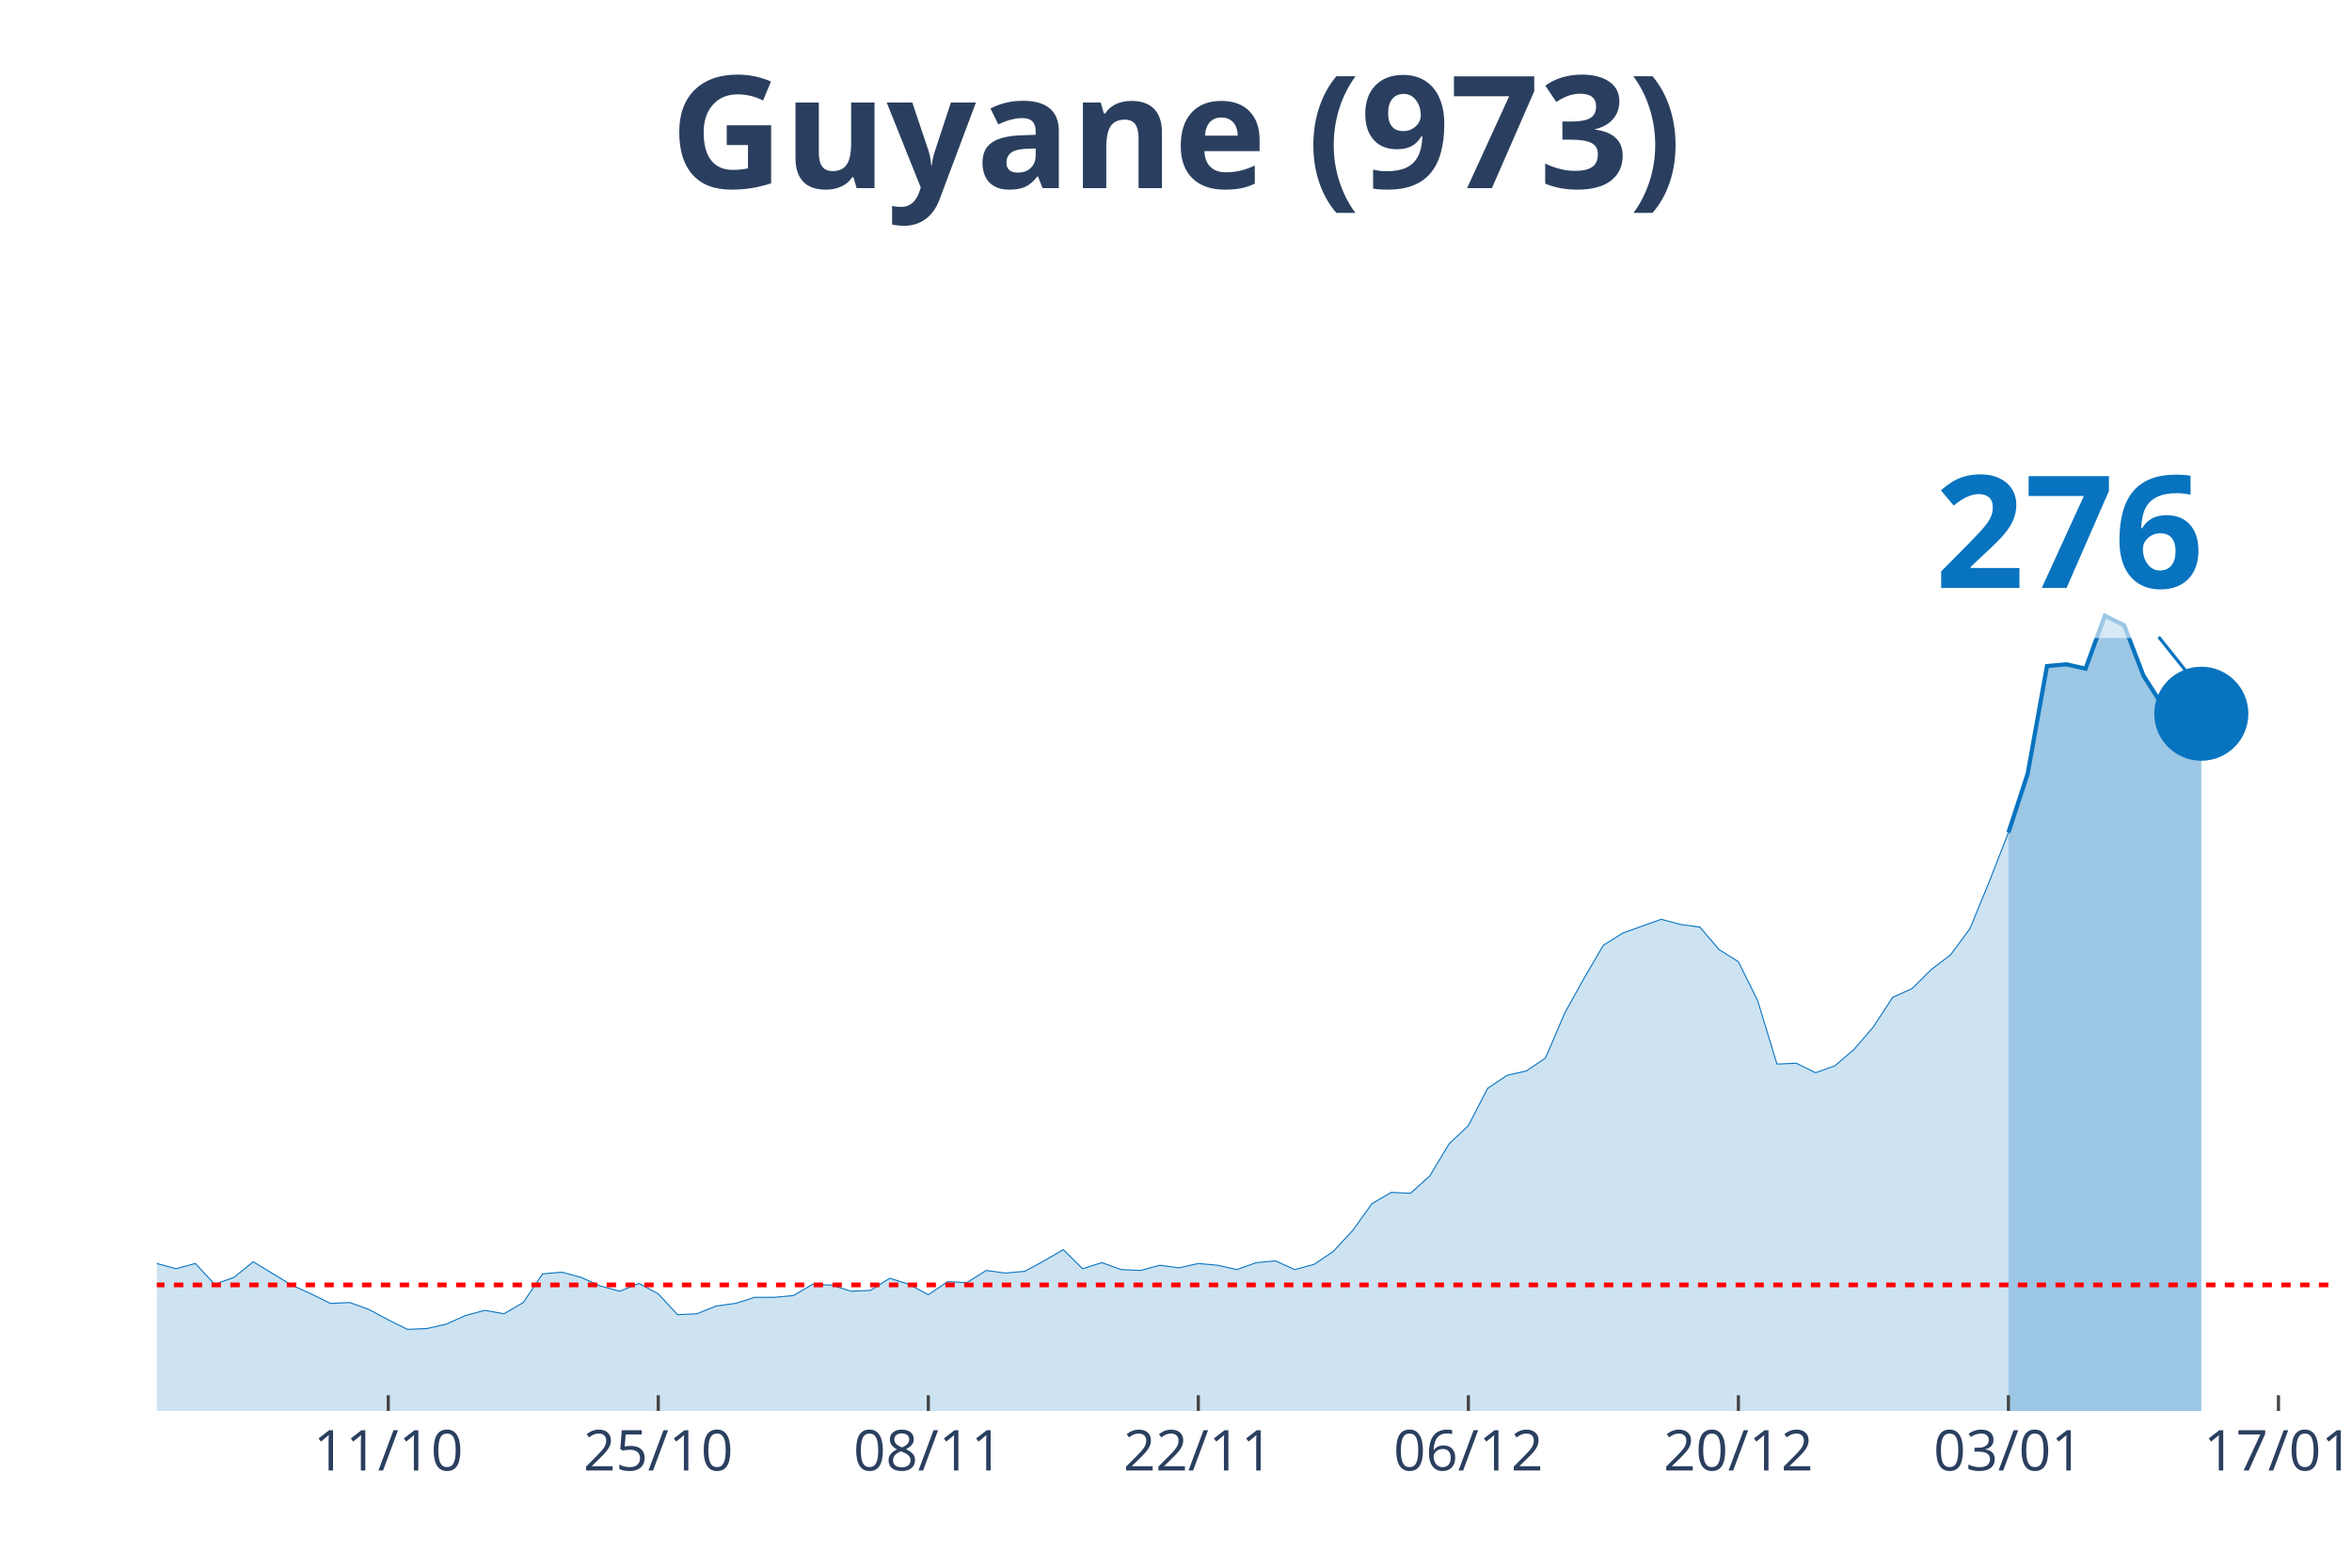
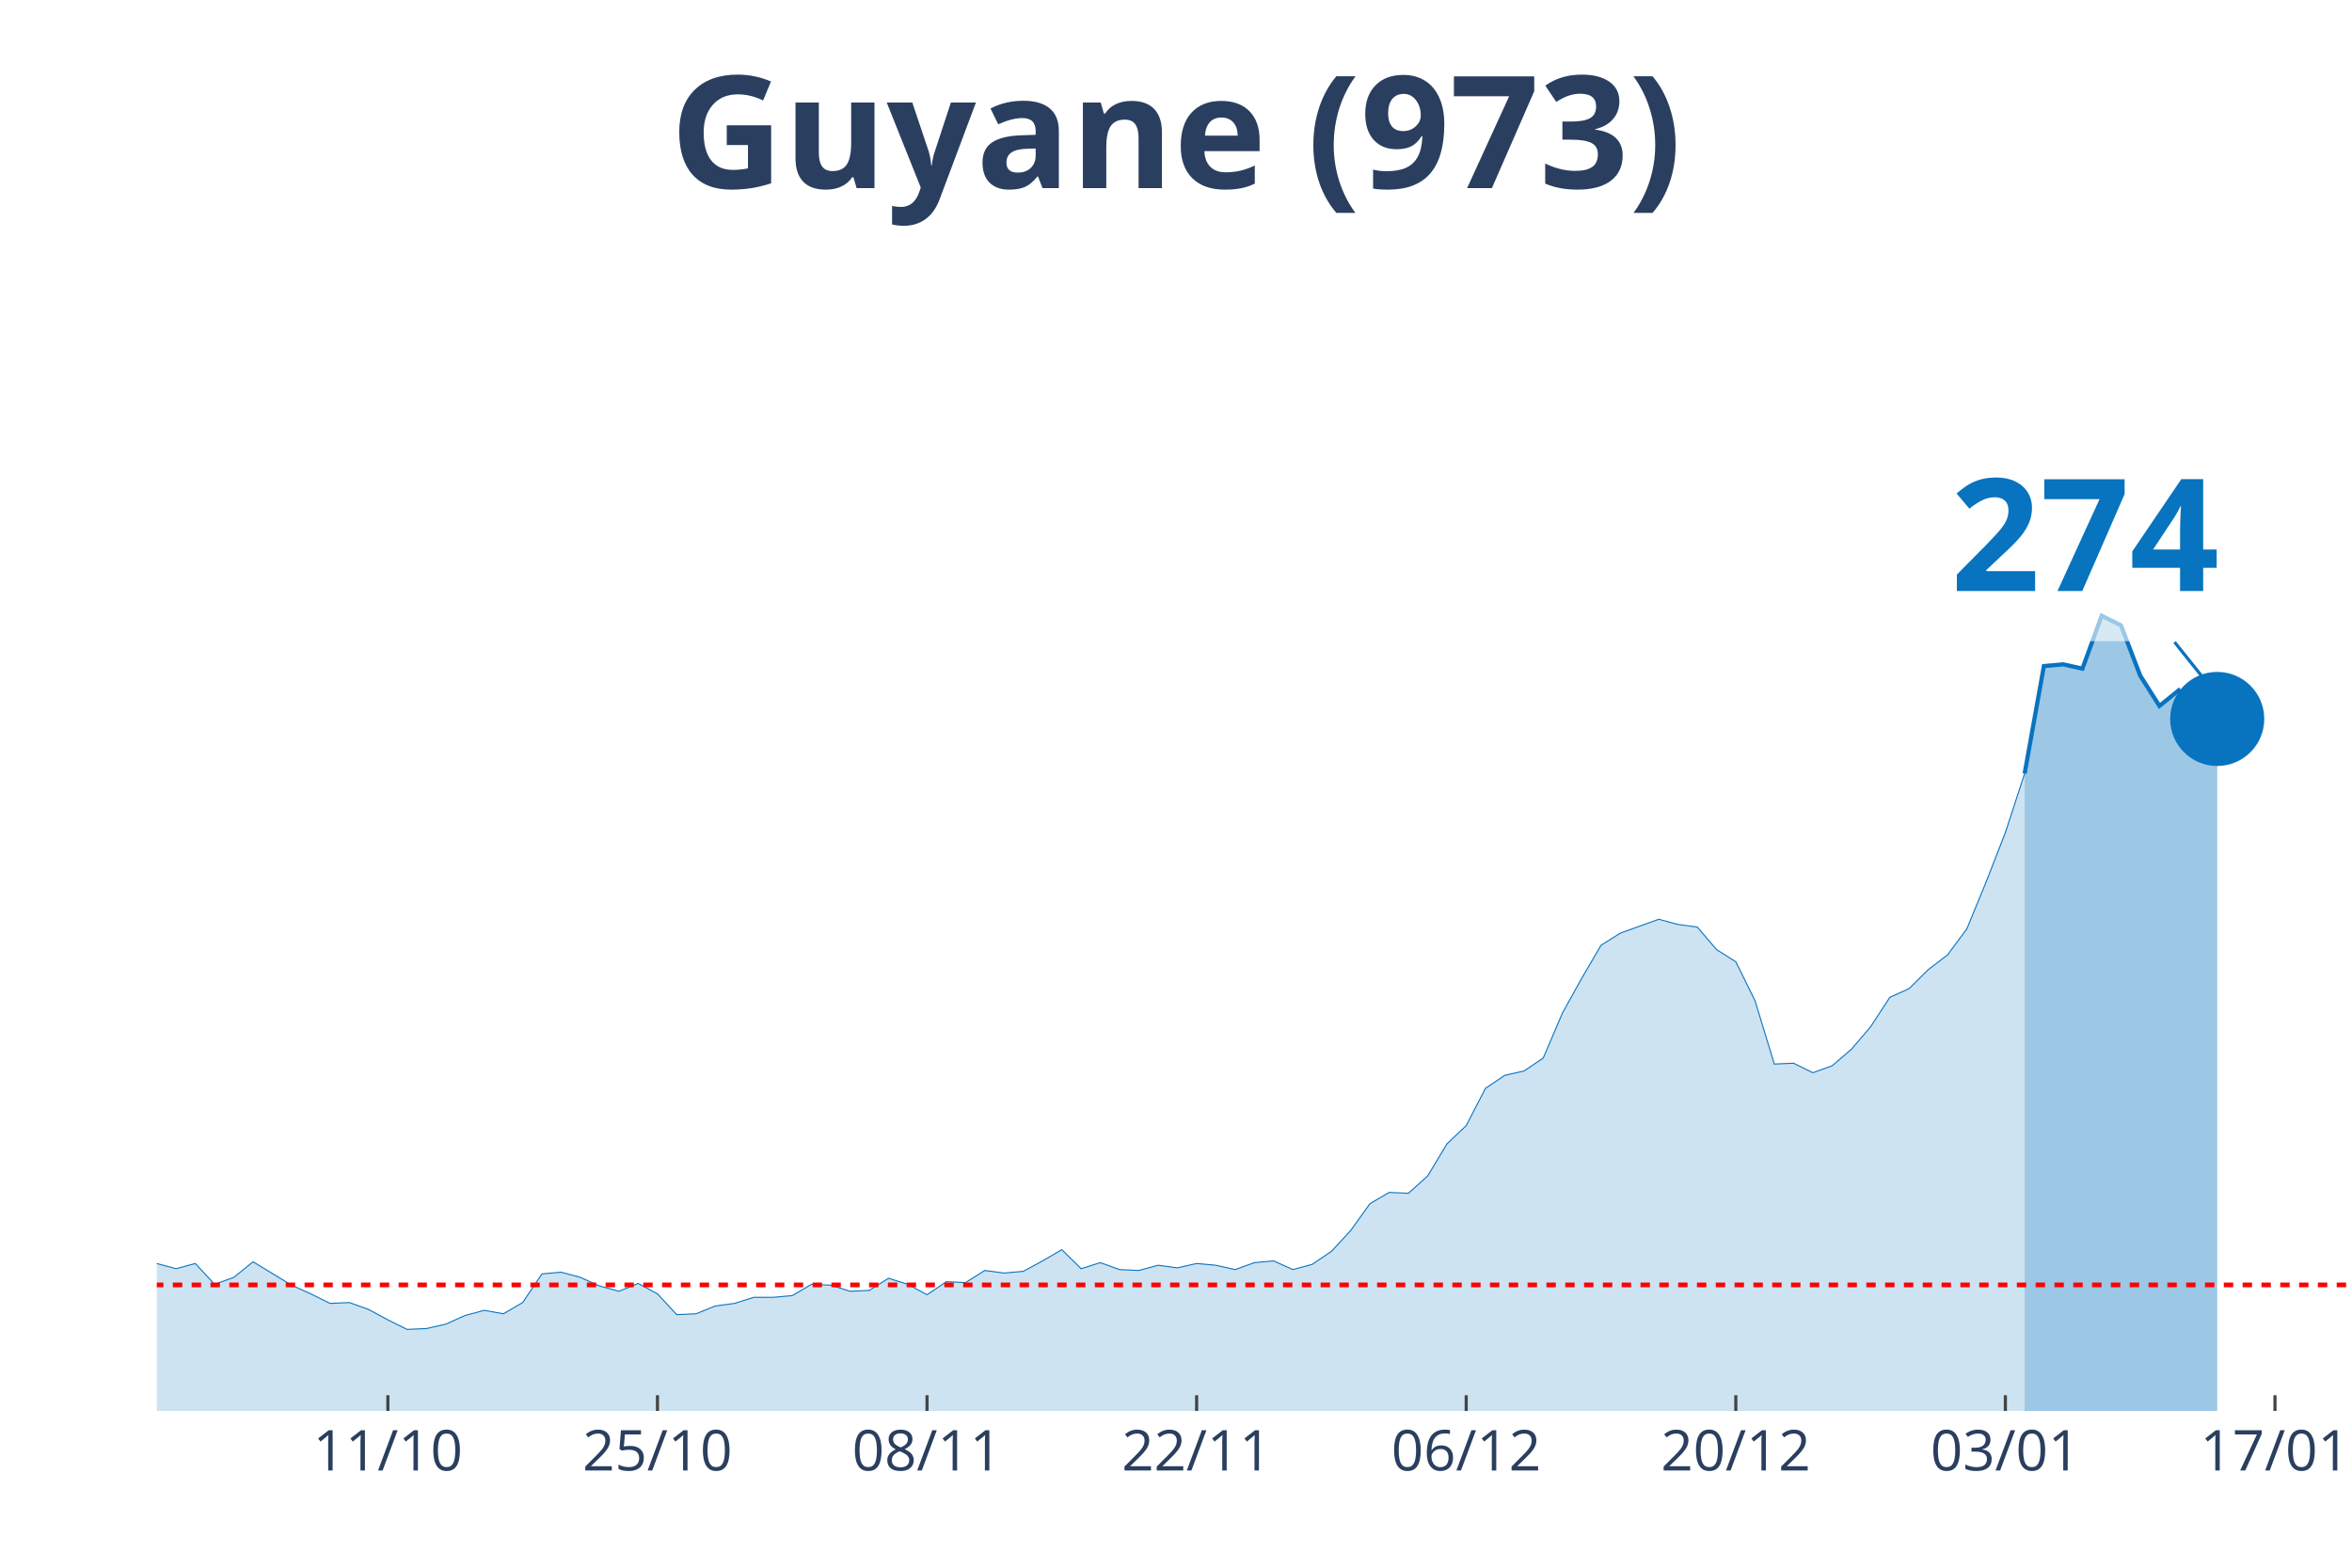
<svg xmlns="http://www.w3.org/2000/svg" class="main-svg" width="1125" height="750" style="" viewBox="0 0 750 500">
  <rect x="0" y="0" width="750" height="500" style="fill: rgb(0, 0, 0); fill-opacity: 0;" />
-   <defs id="defs-416bad">
+   <defs id="defs-1e4e82">
    <g class="clips">
-       <clipPath id="clip416badxyplot" class="plotclip">
-         <rect width="695" height="380" />
+       <clipPath id="clip1e4e82xyplot" class="plotclip">
+         <rect width="700" height="380" />
      </clipPath>
-       <clipPath class="axesclip" id="clip416badx">
-         <rect x="50" y="0" width="695" height="500" />
+       <clipPath class="axesclip" id="clip1e4e82x">
+         <rect x="50" y="0" width="700" height="500" />
      </clipPath>
-       <clipPath class="axesclip" id="clip416bady">
+       <clipPath class="axesclip" id="clip1e4e82y">
        <rect x="0" y="70" width="750" height="380" />
      </clipPath>
-       <clipPath class="axesclip" id="clip416badxy">
-         <rect x="50" y="70" width="695" height="380" />
+       <clipPath class="axesclip" id="clip1e4e82xy">
+         <rect x="50" y="70" width="700" height="380" />
      </clipPath>
    </g>
    <g class="gradients" />
  </defs>
  <g class="bglayer">
-     <rect class="bg" x="50" y="70" width="695" height="380" style="fill: rgb(0, 0, 0); fill-opacity: 0; stroke-width: 0;" />
+     <rect class="bg" x="50" y="70" width="700" height="380" style="fill: rgb(0, 0, 0); fill-opacity: 0; stroke-width: 0;" />
  </g>
  <g class="layer-below">
    <g class="imagelayer" />
    <g class="shapelayer" />
  </g>
  <g class="cartesianlayer">
    <g class="subplot xy">
      <g class="layer-subplot">
        <g class="shapelayer" />
        <g class="imagelayer" />
      </g>
      <g class="gridlayer">
        <g class="x">
-           <path class="xgrid crisp" transform="translate(123.81,0)" d="M0,70v380" style="stroke: rgb(255, 255, 255); stroke-opacity: 1; stroke-width: 1px;" />
-           <path class="xgrid crisp" transform="translate(209.91,0)" d="M0,70v380" style="stroke: rgb(255, 255, 255); stroke-opacity: 1; stroke-width: 1px;" />
-           <path class="xgrid crisp" transform="translate(296.02,0)" d="M0,70v380" style="stroke: rgb(255, 255, 255); stroke-opacity: 1; stroke-width: 1px;" />
-           <path class="xgrid crisp" transform="translate(382.12,0)" d="M0,70v380" style="stroke: rgb(255, 255, 255); stroke-opacity: 1; stroke-width: 1px;" />
-           <path class="xgrid crisp" transform="translate(468.23,0)" d="M0,70v380" style="stroke: rgb(255, 255, 255); stroke-opacity: 1; stroke-width: 1px;" />
-           <path class="xgrid crisp" transform="translate(554.34,0)" d="M0,70v380" style="stroke: rgb(255, 255, 255); stroke-opacity: 1; stroke-width: 1px;" />
-           <path class="xgrid crisp" transform="translate(640.44,0)" d="M0,70v380" style="stroke: rgb(255, 255, 255); stroke-opacity: 1; stroke-width: 1px;" />
-           <path class="xgrid crisp" transform="translate(726.55,0)" d="M0,70v380" style="stroke: rgb(255, 255, 255); stroke-opacity: 1; stroke-width: 1px;" />
+           <path class="xgrid crisp" transform="translate(123.68,0)" d="M0,70v380" style="stroke: rgb(255, 255, 255); stroke-opacity: 1; stroke-width: 1px;" />
+           <path class="xgrid crisp" transform="translate(209.65,0)" d="M0,70v380" style="stroke: rgb(255, 255, 255); stroke-opacity: 1; stroke-width: 1px;" />
+           <path class="xgrid crisp" transform="translate(295.61,0)" d="M0,70v380" style="stroke: rgb(255, 255, 255); stroke-opacity: 1; stroke-width: 1px;" />
+           <path class="xgrid crisp" transform="translate(381.58,0)" d="M0,70v380" style="stroke: rgb(255, 255, 255); stroke-opacity: 1; stroke-width: 1px;" />
+           <path class="xgrid crisp" transform="translate(467.54,0)" d="M0,70v380" style="stroke: rgb(255, 255, 255); stroke-opacity: 1; stroke-width: 1px;" />
+           <path class="xgrid crisp" transform="translate(553.51,0)" d="M0,70v380" style="stroke: rgb(255, 255, 255); stroke-opacity: 1; stroke-width: 1px;" />
+           <path class="xgrid crisp" transform="translate(639.47,0)" d="M0,70v380" style="stroke: rgb(255, 255, 255); stroke-opacity: 1; stroke-width: 1px;" />
+           <path class="xgrid crisp" transform="translate(725.44,0)" d="M0,70v380" style="stroke: rgb(255, 255, 255); stroke-opacity: 1; stroke-width: 1px;" />
        </g>
        <g class="y" />
      </g>
      <g class="zerolinelayer" />
      <path class="xlines-below" />
      <path class="ylines-below" />
      <g class="overlines-below" />
      <g class="xaxislayer-below" />
      <g class="yaxislayer-below" />
      <g class="overaxes-below" />
-       <g class="plot" transform="translate(50, 70)" clip-path="url('#clip416badxyplot')">
+       <g class="plot" transform="translate(50, 70)" clip-path="url('#clip1e4e82xyplot')">
        <g class="scatterlayer mlayer">
-           <g class="trace scatter trace8a6639" style="stroke-miterlimit: 2;">
+           <g class="trace scatter tracee5aea8" style="stroke-miterlimit: 2;">
            <g class="fills">
              <g>
-                 <path class="js-fill" d="M590.44,380L-836.46,380L-836.46,379.17L-824.16,375.02L-818.01,368.66L-787.26,333.81L-781.11,336.3L-750.35,338.24L-744.2,336.03L-695,266.06L-688.85,239.51L-670.4,217.38L-664.25,190.83L-651.95,107.31L-645.8,81.03L-627.35,32.91L-621.19,10.51L-608.89,19.91L-602.74,43.14L-596.59,46.19L-590.44,24.89L-578.14,14.1L-571.99,30.7L-565.84,27.66L-559.69,0L-553.54,0.55L-547.39,21.57L-541.24,24.61L-535.09,45.91L-516.64,79.93L-510.49,105.09L-504.34,110.07L-498.19,127.22L-485.88,180.6L-479.73,170.36L-467.43,209.08L-461.28,195.53L-455.13,204.66L-448.98,194.7L-442.83,184.19L-436.68,199.68L-418.23,193.6L-412.08,201.06L-381.33,237.29L-375.18,253.61L-369.03,258.59L-362.88,254.99L-350.58,270.48L-344.42,275.74L-332.12,281.27L-325.97,280.16L-319.82,290.95L-313.67,292.05L-307.52,286.52L-301.37,293.16L-289.07,295.92L-282.92,302.29L-276.77,301.18L-270.62,305.88L-264.47,310.86L-258.32,308.37L-239.87,310.31L-233.72,317.22L-227.57,311.69L-221.42,312.24L-202.96,313.35L-196.81,304.77L-190.66,301.46L-184.51,306.99L-178.36,312.52L-172.21,312.24L-166.06,315.56L-159.91,312.24L-153.76,319.71L-147.61,322.75L-135.31,317.77L-129.16,322.2L-123.01,321.37L-116.86,326.35L-104.56,328.01L-98.41,333.54L-92.26,338.52L-86.11,335.75L-61.5,338.52L-55.35,336.58L-49.2,331.32L-43.05,334.09L-36.9,331.32L-30.75,330.49L-24.6,327.18L-18.45,327.73L-12.3,332.43L-6.15,334.64L0,332.98L6.15,334.64L12.3,332.98L18.45,339.62L24.6,337.41L30.75,332.43L43.05,339.9L49.2,342.66L55.35,345.71L61.5,345.43L67.65,347.64L73.81,350.96L79.96,354L86.11,353.73L92.26,352.34L98.41,349.58L104.56,347.92L110.71,349.02L116.86,345.43L123.01,336.3L129.16,335.75L135.31,337.41L141.46,340.17L147.61,341.83L153.76,339.34L159.91,342.66L166.06,349.3L172.21,349.02L178.36,346.54L184.51,345.71L190.66,343.77L196.81,343.77L202.96,343.22L209.12,339.62L215.27,339.9L221.42,341.83L227.57,341.56L233.72,337.69L239.87,339.62L246.02,342.94L252.17,338.79L258.32,339.07L264.47,335.2L270.62,336.03L276.77,335.47L282.92,332.15L289.07,328.56L295.22,334.64L301.37,332.71L307.52,334.92L313.67,335.2L319.82,333.54L325.97,334.37L332.12,332.98L338.27,333.54L344.42,334.92L350.58,332.71L356.73,332.15L362.88,334.92L369.03,333.26L375.18,329.11L381.33,322.47L387.48,313.9L393.63,310.31L399.78,310.58L405.93,305.05L412.08,294.82L418.23,289.01L424.38,277.12L430.53,272.97L436.68,271.59L442.83,267.44L448.98,253.06L455.13,241.99L461.28,231.48L467.43,227.61L479.73,223.19L485.88,224.85L492.04,225.68L498.19,232.87L504.34,236.74L510.49,249.18L516.64,269.37L522.79,269.1L528.94,272.14L535.09,269.93L541.24,264.67L547.39,257.48L553.54,248.08L559.69,245.31L565.84,239.23L571.99,234.53L578.14,226.23L584.29,211.3L590.44,195.53" style="fill: rgb(8, 115, 191); fill-opacity: 0.2; stroke-width: 0;" />
+                 <path class="js-fill" d="M595.61,380L-835.09,380L-835.09,379.17L-822.81,375.02L-816.67,368.66L-785.96,333.81L-779.82,336.3L-749.12,338.24L-742.98,336.03L-700,288.18L-693.86,266.06L-681.58,231.21L-675.44,224.29L-669.3,217.38L-663.16,190.83L-650.88,107.31L-644.74,81.03L-626.32,32.91L-620.18,10.51L-607.89,19.91L-601.75,43.14L-595.61,46.19L-589.47,24.89L-577.19,14.1L-571.05,30.7L-564.91,27.66L-558.77,0L-552.63,0.55L-546.49,21.57L-540.35,24.61L-534.21,45.91L-515.79,79.93L-509.65,105.09L-503.51,110.07L-497.37,127.22L-485.09,180.6L-478.95,170.36L-466.67,209.08L-460.53,195.53L-454.39,204.66L-448.25,194.7L-442.11,184.19L-435.96,199.68L-417.54,193.6L-411.4,201.06L-380.7,237.29L-374.56,253.61L-368.42,258.59L-362.28,254.99L-350,270.48L-343.86,275.74L-331.58,281.27L-325.44,280.16L-319.3,290.95L-313.16,292.05L-307.02,286.52L-300.88,293.16L-288.6,295.92L-282.46,302.29L-276.32,301.18L-270.18,305.88L-264.04,310.86L-257.89,308.37L-239.47,310.31L-233.33,317.22L-227.19,311.69L-221.05,312.24L-202.63,313.35L-196.49,304.77L-190.35,301.46L-184.21,306.99L-178.07,312.52L-171.93,312.24L-165.79,315.56L-159.65,312.24L-153.51,319.71L-147.37,322.75L-135.09,317.77L-128.95,322.2L-122.81,321.37L-116.67,326.35L-104.39,328.01L-98.25,333.54L-92.11,338.52L-85.96,335.75L-61.4,338.52L-55.26,336.58L-49.12,331.32L-42.98,334.09L-36.84,331.32L-30.7,330.49L-24.56,327.18L-18.42,327.73L-12.28,332.43L-6.14,334.64L0,332.98L6.14,334.64L12.28,332.98L18.42,339.62L24.56,337.41L30.7,332.43L42.98,339.9L49.12,342.66L55.26,345.71L61.4,345.43L67.54,347.64L73.68,350.96L79.82,354L85.96,353.73L92.11,352.34L98.25,349.58L104.39,347.92L110.53,349.02L116.67,345.43L122.81,336.3L128.95,335.75L135.09,337.41L141.23,340.17L147.37,341.83L153.51,339.34L159.65,342.66L165.79,349.3L171.93,349.02L178.07,346.54L184.21,345.71L190.35,343.77L196.49,343.77L202.63,343.22L208.77,339.62L214.91,339.9L221.05,341.83L227.19,341.56L233.33,337.69L239.47,339.62L245.61,342.94L251.75,338.79L257.89,339.07L264.04,335.2L270.18,336.03L276.32,335.47L282.46,332.15L288.6,328.56L294.74,334.64L300.88,332.71L307.02,334.92L313.16,335.2L319.3,333.54L325.44,334.37L331.58,332.98L337.72,333.54L343.86,334.92L350,332.71L356.14,332.15L362.28,334.92L368.42,333.26L374.56,329.11L380.7,322.47L386.84,313.9L392.98,310.31L399.12,310.58L405.26,305.05L411.4,294.82L417.54,289.01L423.68,277.12L429.82,272.97L435.96,271.59L442.11,267.44L448.25,253.06L454.39,241.99L460.53,231.48L466.67,227.61L478.95,223.19L485.09,224.85L491.23,225.68L497.37,232.87L503.51,236.74L509.65,249.18L515.79,269.37L521.93,269.1L528.07,272.14L534.21,269.93L540.35,264.67L546.49,257.48L552.63,248.08L558.77,245.31L564.91,239.23L571.05,234.53L577.19,226.23L583.33,211.3L589.47,195.53L595.61,176.72" style="fill: rgb(8, 115, 191); fill-opacity: 0.2; stroke-width: 0;" />
              </g>
            </g>
            <g class="errorbars" />
            <g class="lines">
-               <path class="js-line" d="M-836.46,379.17L-824.16,375.02L-818.01,368.66L-787.26,333.81L-781.11,336.3L-750.35,338.24L-744.2,336.03L-695,266.06L-688.85,239.51L-670.4,217.38L-664.25,190.83L-651.95,107.31L-645.8,81.03L-627.35,32.91L-621.19,10.51L-608.89,19.91L-602.74,43.14L-596.59,46.19L-590.44,24.89L-578.14,14.1L-571.99,30.7L-565.84,27.66L-559.69,0L-553.54,0.55L-547.39,21.57L-541.24,24.61L-535.09,45.91L-516.64,79.93L-510.49,105.09L-504.34,110.07L-498.19,127.22L-485.88,180.6L-479.73,170.36L-467.43,209.08L-461.28,195.53L-455.13,204.66L-448.98,194.7L-442.83,184.19L-436.68,199.68L-418.23,193.6L-412.08,201.06L-381.33,237.29L-375.18,253.61L-369.03,258.59L-362.88,254.99L-350.58,270.48L-344.42,275.74L-332.12,281.27L-325.97,280.16L-319.82,290.95L-313.67,292.05L-307.52,286.52L-301.37,293.16L-289.07,295.92L-282.92,302.29L-276.77,301.18L-270.62,305.88L-264.47,310.86L-258.32,308.37L-239.87,310.31L-233.72,317.22L-227.57,311.69L-221.42,312.24L-202.96,313.35L-196.81,304.77L-190.66,301.46L-184.51,306.99L-178.36,312.52L-172.21,312.24L-166.06,315.56L-159.91,312.24L-153.76,319.71L-147.61,322.75L-135.31,317.77L-129.16,322.2L-123.01,321.37L-116.86,326.35L-104.56,328.01L-98.41,333.54L-92.26,338.52L-86.11,335.75L-61.5,338.52L-55.35,336.58L-49.2,331.32L-43.05,334.09L-36.9,331.32L-30.75,330.49L-24.6,327.18L-18.45,327.73L-12.3,332.43L-6.15,334.64L0,332.98L6.15,334.64L12.3,332.98L18.45,339.62L24.6,337.41L30.75,332.43L43.05,339.9L49.2,342.66L55.35,345.71L61.5,345.43L67.65,347.64L73.81,350.96L79.96,354L86.11,353.73L92.26,352.34L98.41,349.58L104.56,347.92L110.71,349.02L116.86,345.43L123.01,336.3L129.16,335.75L135.31,337.41L141.46,340.17L147.61,341.83L153.76,339.34L159.91,342.66L166.06,349.3L172.21,349.02L178.36,346.54L184.51,345.71L190.66,343.77L196.81,343.77L202.96,343.22L209.12,339.62L215.27,339.9L221.42,341.83L227.57,341.56L233.72,337.69L239.87,339.62L246.02,342.94L252.17,338.79L258.32,339.07L264.47,335.2L270.62,336.03L276.77,335.47L282.92,332.15L289.07,328.56L295.22,334.64L301.37,332.71L307.52,334.92L313.67,335.2L319.82,333.54L325.97,334.37L332.12,332.98L338.27,333.54L344.42,334.92L350.58,332.71L356.73,332.15L362.88,334.92L369.03,333.26L375.18,329.11L381.33,322.47L387.48,313.9L393.63,310.31L399.78,310.58L405.93,305.05L412.08,294.82L418.23,289.01L424.38,277.12L430.53,272.97L436.68,271.59L442.83,267.44L448.98,253.06L455.13,241.99L461.28,231.48L467.43,227.61L479.73,223.19L485.88,224.85L492.04,225.68L498.19,232.87L504.34,236.74L510.49,249.18L516.64,269.37L522.79,269.1L528.94,272.14L535.09,269.93L541.24,264.67L547.39,257.48L553.54,248.08L559.69,245.31L565.84,239.23L571.99,234.53L578.14,226.23L584.29,211.3L590.44,195.53" style="vector-effect: non-scaling-stroke; fill: none; stroke: rgb(8, 115, 191); stroke-opacity: 1; stroke-width: 0.5px; opacity: 1;" />
+               <path class="js-line" d="M-835.09,379.17L-822.81,375.02L-816.67,368.66L-785.96,333.81L-779.82,336.3L-749.12,338.24L-742.98,336.03L-700,288.18L-693.86,266.06L-681.58,231.21L-675.44,224.29L-669.3,217.38L-663.16,190.83L-650.88,107.31L-644.74,81.03L-626.32,32.91L-620.18,10.51L-607.89,19.91L-601.75,43.14L-595.61,46.19L-589.47,24.89L-577.19,14.1L-571.05,30.7L-564.91,27.66L-558.77,0L-552.63,0.55L-546.49,21.57L-540.35,24.61L-534.21,45.91L-515.79,79.93L-509.65,105.09L-503.51,110.07L-497.37,127.22L-485.09,180.6L-478.95,170.36L-466.67,209.08L-460.53,195.53L-454.39,204.66L-448.25,194.7L-442.11,184.19L-435.96,199.68L-417.54,193.6L-411.4,201.06L-380.7,237.29L-374.56,253.61L-368.42,258.59L-362.28,254.99L-350,270.48L-343.86,275.74L-331.58,281.27L-325.44,280.16L-319.3,290.95L-313.16,292.05L-307.02,286.52L-300.88,293.16L-288.6,295.92L-282.46,302.29L-276.32,301.18L-270.18,305.88L-264.04,310.86L-257.89,308.37L-239.47,310.31L-233.33,317.22L-227.19,311.69L-221.05,312.24L-202.63,313.35L-196.49,304.77L-190.35,301.46L-184.21,306.99L-178.07,312.52L-171.93,312.24L-165.79,315.56L-159.65,312.24L-153.51,319.71L-147.37,322.75L-135.09,317.77L-128.95,322.2L-122.81,321.37L-116.67,326.35L-104.39,328.01L-98.25,333.54L-92.11,338.52L-85.96,335.75L-61.4,338.52L-55.26,336.58L-49.12,331.32L-42.98,334.09L-36.84,331.32L-30.7,330.49L-24.56,327.18L-18.42,327.73L-12.28,332.43L-6.14,334.64L0,332.98L6.14,334.64L12.28,332.98L18.42,339.62L24.56,337.41L30.7,332.43L42.98,339.9L49.12,342.66L55.26,345.71L61.4,345.43L67.54,347.64L73.68,350.96L79.82,354L85.96,353.73L92.11,352.34L98.25,349.58L104.39,347.92L110.53,349.02L116.67,345.43L122.81,336.3L128.95,335.75L135.09,337.41L141.23,340.17L147.37,341.83L153.51,339.34L159.65,342.66L165.79,349.3L171.93,349.02L178.07,346.54L184.21,345.71L190.35,343.77L196.49,343.77L202.63,343.22L208.77,339.62L214.91,339.9L221.05,341.83L227.19,341.56L233.33,337.69L239.47,339.62L245.61,342.94L251.75,338.79L257.89,339.07L264.04,335.2L270.18,336.03L276.32,335.47L282.46,332.15L288.6,328.56L294.74,334.64L300.88,332.71L307.02,334.92L313.16,335.2L319.3,333.54L325.44,334.37L331.58,332.98L337.72,333.54L343.86,334.92L350,332.71L356.14,332.15L362.28,334.92L368.42,333.26L374.56,329.11L380.7,322.47L386.84,313.9L392.98,310.31L399.12,310.58L405.26,305.05L411.4,294.82L417.54,289.01L423.68,277.12L429.82,272.97L435.96,271.59L442.11,267.44L448.25,253.06L454.39,241.99L460.53,231.48L466.67,227.61L478.95,223.19L485.09,224.85L491.23,225.68L497.37,232.87L503.51,236.74L509.65,249.18L515.79,269.37L521.93,269.1L528.07,272.14L534.21,269.93L540.35,264.67L546.49,257.48L552.63,248.08L558.77,245.31L564.91,239.23L571.05,234.53L577.19,226.23L583.33,211.3L589.47,195.53L595.61,176.72" style="vector-effect: non-scaling-stroke; fill: none; stroke: rgb(8, 115, 191); stroke-opacity: 1; stroke-width: 0.5px; opacity: 1;" />
            </g>
            <g class="points" />
            <g class="text" />
          </g>
-           <g class="trace scatter trace5fd17e" style="stroke-miterlimit: 2;">
+           <g class="trace scatter tracea18b8d" style="stroke-miterlimit: 2;">
            <g class="fills">
              <g>
-                 <path class="js-fill" d="M651.95,380L590.44,380L590.44,195.53L596.59,176.72L602.74,142.43L608.89,141.88L615.04,143.26L621.19,126.39L627.35,129.43L633.5,145.47L639.65,155.15L645.8,150.17L651.95,157.64" style="fill: rgb(8, 115, 191); fill-opacity: 0.4; stroke-width: 0;" />
+                 <path class="js-fill" d="M657.02,380L595.61,380L595.61,176.72L601.75,142.43L607.89,141.88L614.04,143.26L620.18,126.39L626.32,129.43L632.46,145.47L638.6,155.15L644.74,150.17L650.88,157.64L657.02,159.3" style="fill: rgb(8, 115, 191); fill-opacity: 0.4; stroke-width: 0;" />
              </g>
            </g>
            <g class="errorbars" />
            <g class="lines">
-               <path class="js-line" d="M590.44,195.53L596.59,176.72L602.74,142.43L608.89,141.88L615.04,143.26L621.19,126.39L627.35,129.43L633.5,145.47L639.65,155.15L645.8,150.17L651.95,157.64" style="vector-effect: non-scaling-stroke; fill: none; stroke: rgb(8, 115, 191); stroke-opacity: 1; stroke-width: 2px; opacity: 1;" />
+               <path class="js-line" d="M595.61,176.72L601.75,142.43L607.89,141.88L614.04,143.26L620.18,126.39L626.32,129.43L632.46,145.47L638.6,155.15L644.74,150.17L650.88,157.64L657.02,159.3" style="vector-effect: non-scaling-stroke; fill: none; stroke: rgb(8, 115, 191); stroke-opacity: 1; stroke-width: 2px; opacity: 1;" />
            </g>
            <g class="points" />
            <g class="text" />
          </g>
-           <g class="trace scatter trace6302c3" style="stroke-miterlimit: 2; opacity: 1;">
+           <g class="trace scatter trace9e51e2" style="stroke-miterlimit: 2; opacity: 1;">
            <g class="fills" />
            <g class="errorbars" />
            <g class="lines" />
            <g class="points">
-               <path class="point" transform="translate(651.95,157.64)" d="M15,0A15,15 0 1,1 0,-15A15,15 0 0,1 15,0Z" style="opacity: 1; stroke-width: 0px; fill: rgb(8, 115, 191); fill-opacity: 1;" />
+               <path class="point" transform="translate(657.02,159.3)" d="M15,0A15,15 0 1,1 0,-15A15,15 0 0,1 15,0Z" style="opacity: 1; stroke-width: 0px; fill: rgb(8, 115, 191); fill-opacity: 1;" />
            </g>
            <g class="text" />
          </g>
        </g>
      </g>
      <g class="overplot" />
      <path class="xlines-above crisp" style="fill: none; stroke-width: 1px; stroke: rgb(0, 0, 0); stroke-opacity: 0;" d="" />
      <path class="ylines-above crisp" style="fill: none;" d="M0,0" />
      <g class="overlines-above" />
      <g class="xaxislayer-above">
-         <path class="xtick ticks crisp" d="M0,450v-5" transform="translate(123.81,0)" style="stroke: rgb(68, 68, 68); stroke-opacity: 1; stroke-width: 1px;" />
-         <path class="xtick ticks crisp" d="M0,450v-5" transform="translate(209.91,0)" style="stroke: rgb(68, 68, 68); stroke-opacity: 1; stroke-width: 1px;" />
-         <path class="xtick ticks crisp" d="M0,450v-5" transform="translate(296.02,0)" style="stroke: rgb(68, 68, 68); stroke-opacity: 1; stroke-width: 1px;" />
-         <path class="xtick ticks crisp" d="M0,450v-5" transform="translate(382.12,0)" style="stroke: rgb(68, 68, 68); stroke-opacity: 1; stroke-width: 1px;" />
-         <path class="xtick ticks crisp" d="M0,450v-5" transform="translate(468.23,0)" style="stroke: rgb(68, 68, 68); stroke-opacity: 1; stroke-width: 1px;" />
-         <path class="xtick ticks crisp" d="M0,450v-5" transform="translate(554.34,0)" style="stroke: rgb(68, 68, 68); stroke-opacity: 1; stroke-width: 1px;" />
-         <path class="xtick ticks crisp" d="M0,450v-5" transform="translate(640.44,0)" style="stroke: rgb(68, 68, 68); stroke-opacity: 1; stroke-width: 1px;" />
-         <path class="xtick ticks crisp" d="M0,450v-5" transform="translate(726.55,0)" style="stroke: rgb(68, 68, 68); stroke-opacity: 1; stroke-width: 1px;" />
+         <path class="xtick ticks crisp" d="M0,450v-5" transform="translate(123.68,0)" style="stroke: rgb(68, 68, 68); stroke-opacity: 1; stroke-width: 1px;" />
+         <path class="xtick ticks crisp" d="M0,450v-5" transform="translate(209.65,0)" style="stroke: rgb(68, 68, 68); stroke-opacity: 1; stroke-width: 1px;" />
+         <path class="xtick ticks crisp" d="M0,450v-5" transform="translate(295.61,0)" style="stroke: rgb(68, 68, 68); stroke-opacity: 1; stroke-width: 1px;" />
+         <path class="xtick ticks crisp" d="M0,450v-5" transform="translate(381.58,0)" style="stroke: rgb(68, 68, 68); stroke-opacity: 1; stroke-width: 1px;" />
+         <path class="xtick ticks crisp" d="M0,450v-5" transform="translate(467.54,0)" style="stroke: rgb(68, 68, 68); stroke-opacity: 1; stroke-width: 1px;" />
+         <path class="xtick ticks crisp" d="M0,450v-5" transform="translate(553.51,0)" style="stroke: rgb(68, 68, 68); stroke-opacity: 1; stroke-width: 1px;" />
+         <path class="xtick ticks crisp" d="M0,450v-5" transform="translate(639.47,0)" style="stroke: rgb(68, 68, 68); stroke-opacity: 1; stroke-width: 1px;" />
+         <path class="xtick ticks crisp" d="M0,450v-5" transform="translate(725.44,0)" style="stroke: rgb(68, 68, 68); stroke-opacity: 1; stroke-width: 1px;" />
        <g class="xtick">
-           <text text-anchor="middle" x="0" y="469" transform="translate(123.81,0)" style="font-family: 'Open Sans', verdana, arial, sans-serif; font-size: 18px; fill: rgb(42, 63, 95); fill-opacity: 1; white-space: pre;">11/10</text>
+           <text text-anchor="middle" x="0" y="469" transform="translate(123.68,0)" style="font-family: 'Open Sans', verdana, arial, sans-serif; font-size: 18px; fill: rgb(42, 63, 95); fill-opacity: 1; white-space: pre;">11/10</text>
        </g>
        <g class="xtick">
-           <text text-anchor="middle" x="0" y="469" transform="translate(209.91,0)" style="font-family: 'Open Sans', verdana, arial, sans-serif; font-size: 18px; fill: rgb(42, 63, 95); fill-opacity: 1; white-space: pre;">25/10</text>
+           <text text-anchor="middle" x="0" y="469" transform="translate(209.65,0)" style="font-family: 'Open Sans', verdana, arial, sans-serif; font-size: 18px; fill: rgb(42, 63, 95); fill-opacity: 1; white-space: pre;">25/10</text>
        </g>
        <g class="xtick">
-           <text text-anchor="middle" x="0" y="469" transform="translate(296.02,0)" style="font-family: 'Open Sans', verdana, arial, sans-serif; font-size: 18px; fill: rgb(42, 63, 95); fill-opacity: 1; white-space: pre;">08/11</text>
+           <text text-anchor="middle" x="0" y="469" transform="translate(295.61,0)" style="font-family: 'Open Sans', verdana, arial, sans-serif; font-size: 18px; fill: rgb(42, 63, 95); fill-opacity: 1; white-space: pre;">08/11</text>
        </g>
        <g class="xtick">
-           <text text-anchor="middle" x="0" y="469" transform="translate(382.12,0)" style="font-family: 'Open Sans', verdana, arial, sans-serif; font-size: 18px; fill: rgb(42, 63, 95); fill-opacity: 1; white-space: pre;">22/11</text>
+           <text text-anchor="middle" x="0" y="469" transform="translate(381.58,0)" style="font-family: 'Open Sans', verdana, arial, sans-serif; font-size: 18px; fill: rgb(42, 63, 95); fill-opacity: 1; white-space: pre;">22/11</text>
        </g>
        <g class="xtick">
-           <text text-anchor="middle" x="0" y="469" transform="translate(468.23,0)" style="font-family: 'Open Sans', verdana, arial, sans-serif; font-size: 18px; fill: rgb(42, 63, 95); fill-opacity: 1; white-space: pre;">06/12</text>
+           <text text-anchor="middle" x="0" y="469" transform="translate(467.54,0)" style="font-family: 'Open Sans', verdana, arial, sans-serif; font-size: 18px; fill: rgb(42, 63, 95); fill-opacity: 1; white-space: pre;">06/12</text>
        </g>
        <g class="xtick">
-           <text text-anchor="middle" x="0" y="469" transform="translate(554.34,0)" style="font-family: 'Open Sans', verdana, arial, sans-serif; font-size: 18px; fill: rgb(42, 63, 95); fill-opacity: 1; white-space: pre;">20/12</text>
+           <text text-anchor="middle" x="0" y="469" transform="translate(553.51,0)" style="font-family: 'Open Sans', verdana, arial, sans-serif; font-size: 18px; fill: rgb(42, 63, 95); fill-opacity: 1; white-space: pre;">20/12</text>
        </g>
        <g class="xtick">
-           <text text-anchor="middle" x="0" y="469" transform="translate(640.44,0)" style="font-family: 'Open Sans', verdana, arial, sans-serif; font-size: 18px; fill: rgb(42, 63, 95); fill-opacity: 1; white-space: pre;">03/01</text>
+           <text text-anchor="middle" x="0" y="469" transform="translate(639.47,0)" style="font-family: 'Open Sans', verdana, arial, sans-serif; font-size: 18px; fill: rgb(42, 63, 95); fill-opacity: 1; white-space: pre;">03/01</text>
        </g>
        <g class="xtick">
-           <text text-anchor="middle" x="0" y="469" transform="translate(726.55,0)" style="font-family: 'Open Sans', verdana, arial, sans-serif; font-size: 18px; fill: rgb(42, 63, 95); fill-opacity: 1; white-space: pre;">17/01</text>
+           <text text-anchor="middle" x="0" y="469" transform="translate(725.44,0)" style="font-family: 'Open Sans', verdana, arial, sans-serif; font-size: 18px; fill: rgb(42, 63, 95); fill-opacity: 1; white-space: pre;">17/01</text>
        </g>
      </g>
      <g class="yaxislayer-above" />
      <g class="overaxes-above" />
    </g>
  </g>
  <g class="polarlayer" />
  <g class="ternarylayer" />
  <g class="geolayer" />
  <g class="funnelarealayer" />
  <g class="pielayer" />
  <g class="treemaplayer" />
  <g class="sunburstlayer" />
  <g class="glimages" />
-   <defs id="topdefs-416bad">
+   <defs id="topdefs-1e4e82">
    <g class="clips" />
  </defs>
  <g class="layer-above">
    <g class="imagelayer" />
    <g class="shapelayer">
-       <path data-index="0" fill-rule="evenodd" d="M-3406.55,409.8L1089.42,409.8" clip-path="url('#clip416badxy')" style="opacity: 1; stroke: rgb(255, 0, 0); stroke-opacity: 1; fill: rgb(0, 0, 0); fill-opacity: 0; stroke-dasharray: 3px, 3px; stroke-width: 1.5px;" />
+       <path data-index="0" fill-rule="evenodd" d="M-3400.88,409.8L1087.72,409.8" clip-path="url('#clip1e4e82xy')" style="opacity: 1; stroke: rgb(255, 0, 0); stroke-opacity: 1; fill: rgb(0, 0, 0); fill-opacity: 0; stroke-dasharray: 3px, 3px; stroke-width: 1.5px;" />
    </g>
  </g>
  <g class="infolayer">
    <g class="g-gtitle">
      <text class="gtitle" x="375" y="25" text-anchor="middle" dy="0.7em" style="font-family: 'Open Sans', verdana, arial, sans-serif; font-size: 50px; fill: rgb(42, 63, 95); opacity: 1; font-weight: normal; white-space: pre;">
        <tspan style="font-weight:bold">Guyane (973)</tspan>
      </text>
    </g>
    <g class="g-xtitle" />
    <g class="annotation" data-index="0" style="opacity: 1;">
-       <g class="annotation-text-g" transform="rotate(0,659.95,167.64)">
-         <g class="cursor-pointer" transform="translate(602, 132)">
+       <g class="annotation-text-g" transform="rotate(0,665.02,169.3)">
+         <g class="cursor-pointer" transform="translate(607, 133)">
          <rect class="bg" x="0.5" y="0.5" width="115" height="71" style="stroke-width: 1px; stroke: rgb(0, 0, 0); stroke-opacity: 0; fill: rgb(255, 255, 255); fill-opacity: 0.6;" />
          <text class="annotation-text" text-anchor="middle" x="57.812" y="55.5" style="font-family: 'Open Sans', verdana, arial, sans-serif; font-size: 50px; fill: rgb(8, 115, 191); fill-opacity: 1; white-space: pre;">
-             <tspan style="font-weight:bold">276 </tspan>
+             <tspan style="font-weight:bold">274 </tspan>
          </text>
        </g>
      </g>
      <g class="annotation-arrow-g" style="opacity: 1;">
-         <path d="M688.35,203.14L699.95,217.64" style="stroke-width: 1px; stroke: rgb(8, 115, 191); stroke-opacity: 1; stroke-dasharray: 0px, 0px, 18.569px, 18.569px;" />
+         <path d="M693.42,204.8L705.02,219.3" style="stroke-width: 1px; stroke: rgb(8, 115, 191); stroke-opacity: 1; stroke-dasharray: 0px, 0px, 18.569px, 18.569px;" />
      </g>
    </g>
  </g>
</svg>
